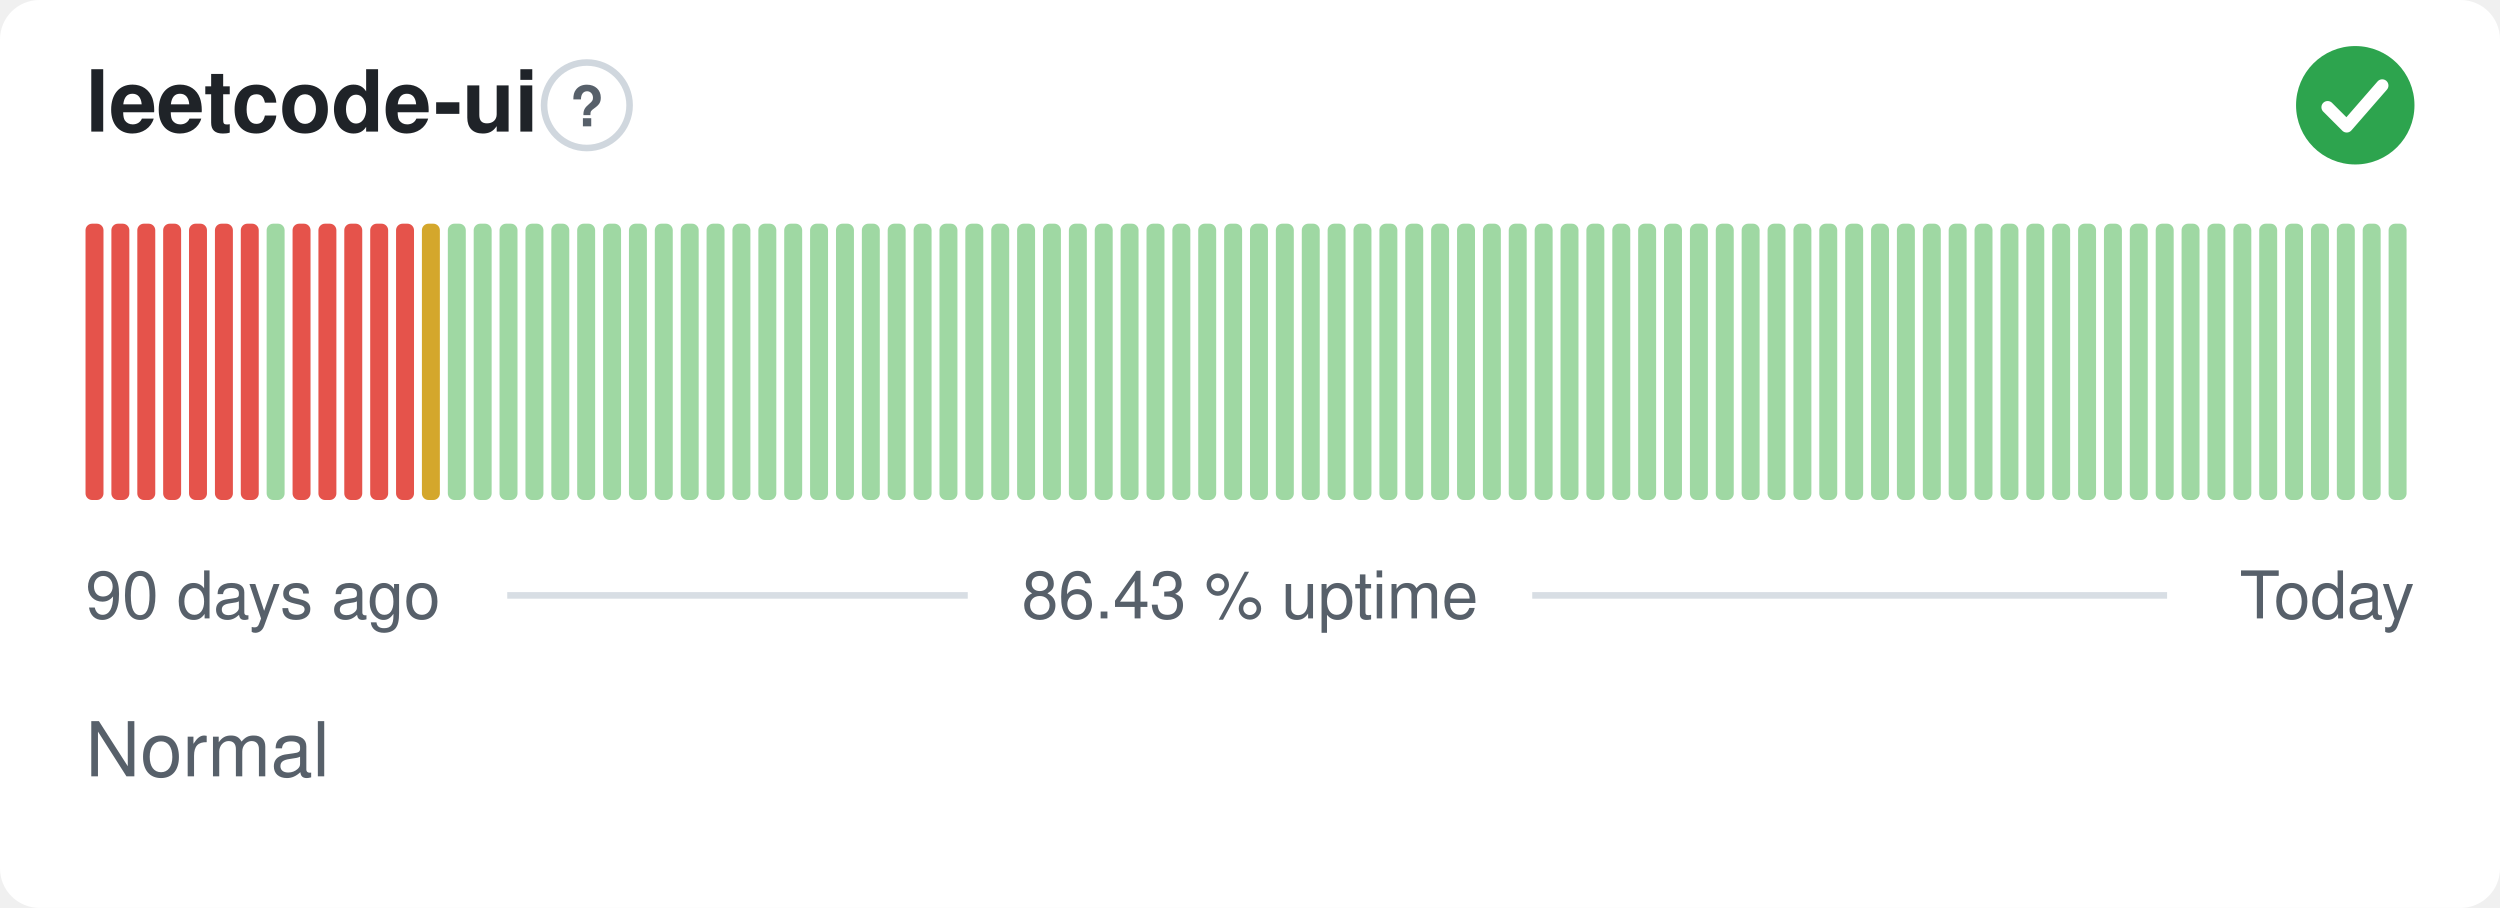
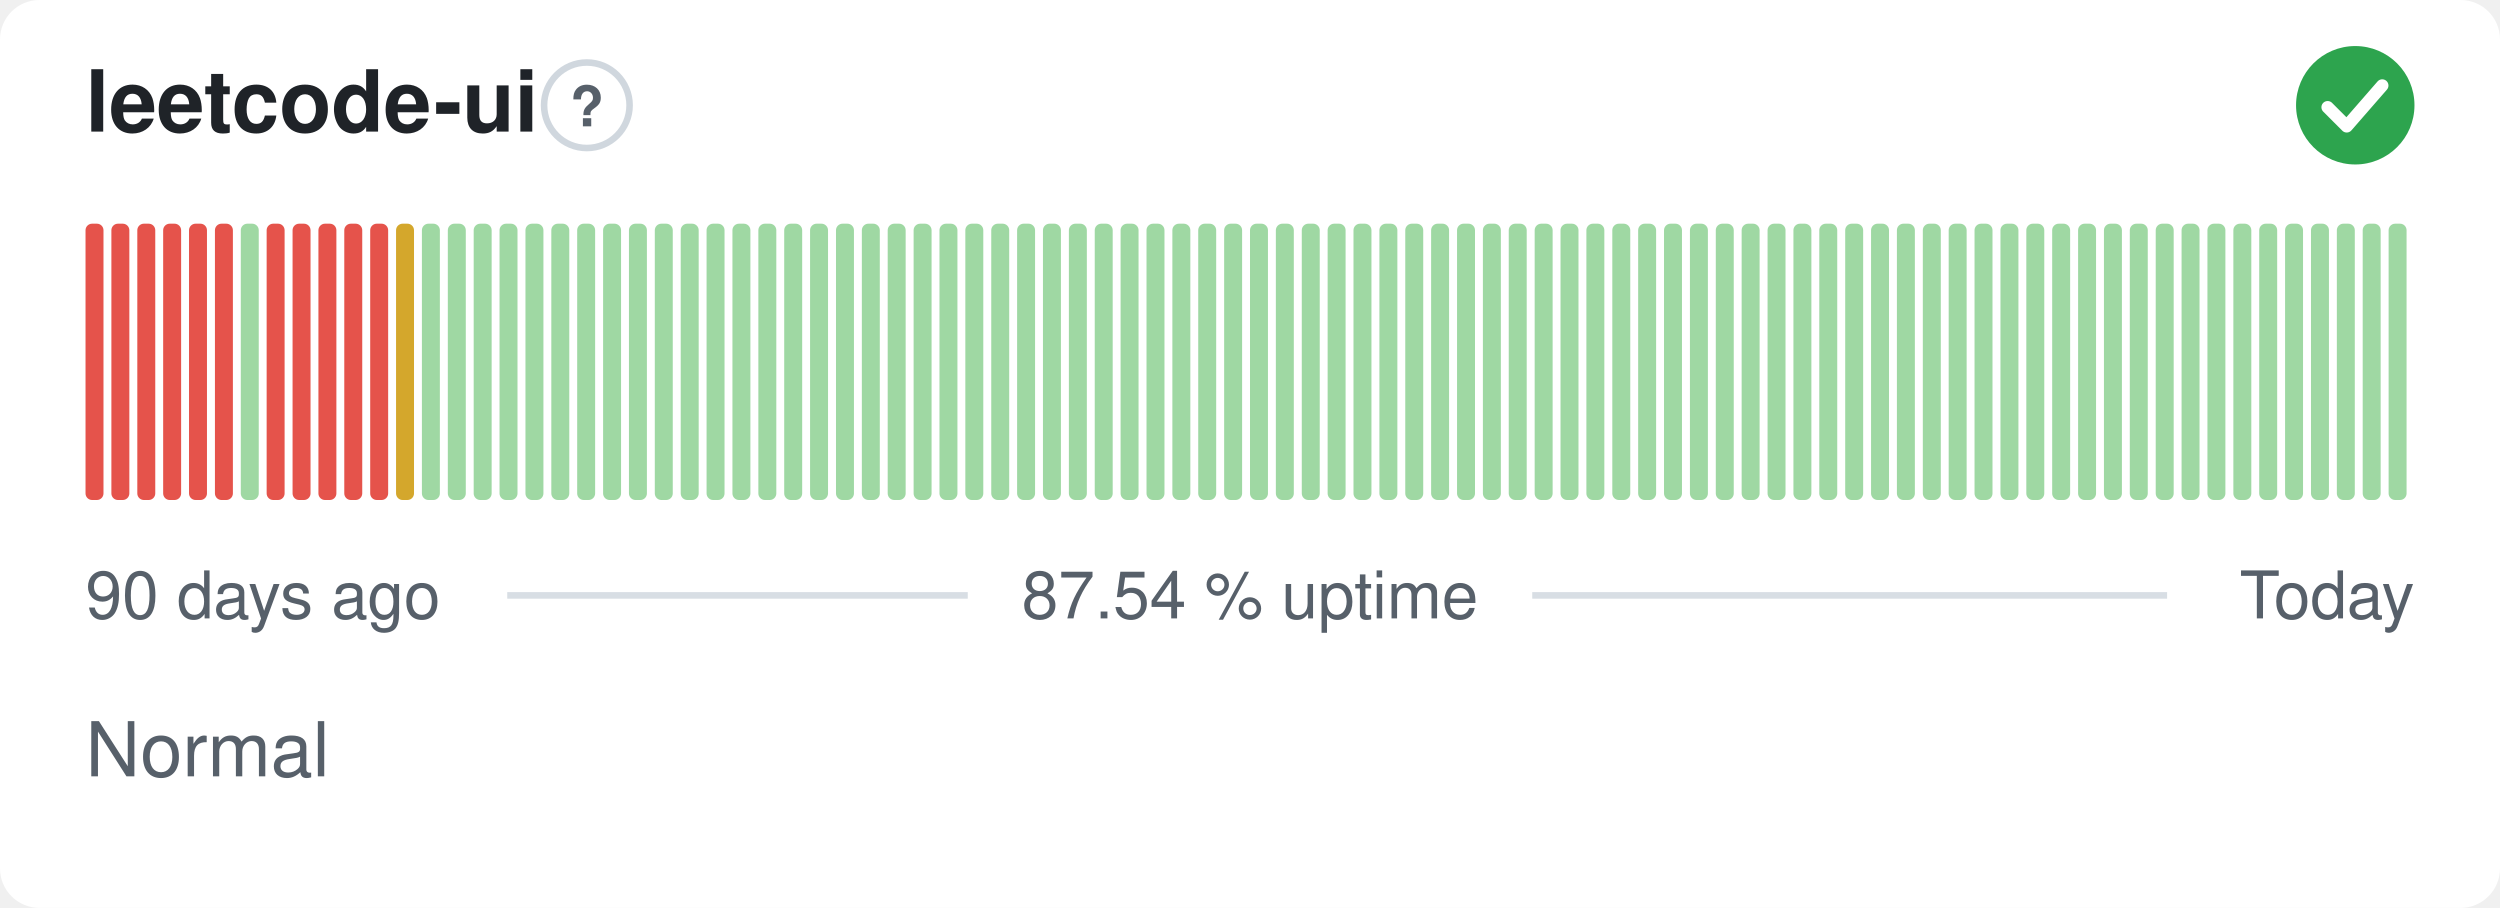
- <svg xmlns="http://www.w3.org/2000/svg" width="380" height="138" viewBox="0 0 380 138" role="img" aria-label="leetcode-ui: Normal, 86.43 % uptime over the last 90 days" font-family="-apple-system,BlinkMacSystemFont,'Segoe UI',Helvetica,Arial,sans-serif">
+ <svg xmlns="http://www.w3.org/2000/svg" width="380" height="138" viewBox="0 0 380 138" role="img" aria-label="leetcode-ui: Normal, 87.54 % uptime over the last 90 days" font-family="-apple-system,BlinkMacSystemFont,'Segoe UI',Helvetica,Arial,sans-serif">
  <style>
    @media (prefers-color-scheme: dark) {
      .bg { fill: #0d1117 }
      .title { fill: #e6edf3 }
      .muted { fill: #8b949e }
      .hint { stroke: #30363d }
      .rule { stroke: #30363d }
      .nodata { fill: #21262d }
    }
  </style>
  <rect class="bg" width="380" height="138" rx="6" fill="#ffffff" />
  <text class="title" x="13" y="20" font-size="13" font-weight="600" fill="#1f2328">leetcode-ui</text>
  <circle class="hint" cx="89.2" cy="16" r="6.5" fill="none" stroke="#d0d7de" stroke-width="1" />
  <text class="muted" x="89.2" y="19.2" text-anchor="middle" font-size="8.5" font-weight="700" fill="#57606a">?</text>
  <circle cx="358" cy="16" r="9" fill="#2da44e" />
  <path d="M353.80 16.30l2.90 2.90 5.40 -6.20" fill="none" stroke="#fff" stroke-width="1.89" stroke-linecap="round" stroke-linejoin="round" />
  <rect x="13.00" y="34.00" width="2.73" height="42.00" rx="1" fill="#e5534b" />
  <rect x="16.93" y="34.00" width="2.73" height="42.00" rx="1" fill="#e5534b" />
  <rect x="20.87" y="34.00" width="2.73" height="42.00" rx="1" fill="#e5534b" />
  <rect x="24.80" y="34.00" width="2.73" height="42.00" rx="1" fill="#e5534b" />
  <rect x="28.73" y="34.00" width="2.73" height="42.00" rx="1" fill="#e5534b" />
  <rect x="32.67" y="34.00" width="2.73" height="42.00" rx="1" fill="#e5534b" />
-   <rect x="36.60" y="34.00" width="2.73" height="42.00" rx="1" fill="#e5534b" />
-   <rect x="40.53" y="34.00" width="2.73" height="42.00" rx="1" fill="#9fd8a3" />
+   <rect x="36.60" y="34.00" width="2.73" height="42.00" rx="1" fill="#9fd8a3" />
+   <rect x="40.53" y="34.00" width="2.73" height="42.00" rx="1" fill="#e5534b" />
  <rect x="44.47" y="34.00" width="2.73" height="42.00" rx="1" fill="#e5534b" />
  <rect x="48.40" y="34.00" width="2.73" height="42.00" rx="1" fill="#e5534b" />
  <rect x="52.33" y="34.00" width="2.73" height="42.00" rx="1" fill="#e5534b" />
  <rect x="56.27" y="34.00" width="2.73" height="42.00" rx="1" fill="#e5534b" />
-   <rect x="60.20" y="34.00" width="2.73" height="42.00" rx="1" fill="#e5534b" />
-   <rect x="64.13" y="34.00" width="2.73" height="42.00" rx="1" fill="#d4a72c" />
+   <rect x="60.20" y="34.00" width="2.73" height="42.00" rx="1" fill="#d4a72c" />
+   <rect x="64.13" y="34.00" width="2.73" height="42.00" rx="1" fill="#9fd8a3" />
  <rect x="68.07" y="34.00" width="2.73" height="42.00" rx="1" fill="#9fd8a3" />
  <rect x="72.00" y="34.00" width="2.73" height="42.00" rx="1" fill="#9fd8a3" />
  <rect x="75.93" y="34.00" width="2.73" height="42.00" rx="1" fill="#9fd8a3" />
  <rect x="79.87" y="34.00" width="2.73" height="42.00" rx="1" fill="#9fd8a3" />
  <rect x="83.80" y="34.00" width="2.73" height="42.00" rx="1" fill="#9fd8a3" />
  <rect x="87.73" y="34.00" width="2.73" height="42.00" rx="1" fill="#9fd8a3" />
  <rect x="91.67" y="34.00" width="2.73" height="42.00" rx="1" fill="#9fd8a3" />
  <rect x="95.60" y="34.00" width="2.73" height="42.00" rx="1" fill="#9fd8a3" />
  <rect x="99.53" y="34.00" width="2.73" height="42.00" rx="1" fill="#9fd8a3" />
  <rect x="103.47" y="34.00" width="2.73" height="42.00" rx="1" fill="#9fd8a3" />
  <rect x="107.40" y="34.00" width="2.73" height="42.00" rx="1" fill="#9fd8a3" />
  <rect x="111.33" y="34.00" width="2.73" height="42.00" rx="1" fill="#9fd8a3" />
  <rect x="115.27" y="34.00" width="2.73" height="42.00" rx="1" fill="#9fd8a3" />
  <rect x="119.20" y="34.00" width="2.73" height="42.00" rx="1" fill="#9fd8a3" />
  <rect x="123.13" y="34.00" width="2.73" height="42.00" rx="1" fill="#9fd8a3" />
  <rect x="127.07" y="34.00" width="2.73" height="42.00" rx="1" fill="#9fd8a3" />
  <rect x="131.00" y="34.00" width="2.73" height="42.00" rx="1" fill="#9fd8a3" />
  <rect x="134.93" y="34.00" width="2.73" height="42.00" rx="1" fill="#9fd8a3" />
  <rect x="138.87" y="34.00" width="2.73" height="42.00" rx="1" fill="#9fd8a3" />
  <rect x="142.80" y="34.00" width="2.73" height="42.00" rx="1" fill="#9fd8a3" />
  <rect x="146.73" y="34.00" width="2.73" height="42.00" rx="1" fill="#9fd8a3" />
  <rect x="150.67" y="34.00" width="2.73" height="42.00" rx="1" fill="#9fd8a3" />
  <rect x="154.60" y="34.00" width="2.73" height="42.00" rx="1" fill="#9fd8a3" />
  <rect x="158.53" y="34.00" width="2.73" height="42.00" rx="1" fill="#9fd8a3" />
  <rect x="162.47" y="34.00" width="2.73" height="42.00" rx="1" fill="#9fd8a3" />
  <rect x="166.40" y="34.00" width="2.73" height="42.00" rx="1" fill="#9fd8a3" />
  <rect x="170.33" y="34.00" width="2.73" height="42.00" rx="1" fill="#9fd8a3" />
  <rect x="174.27" y="34.00" width="2.73" height="42.00" rx="1" fill="#9fd8a3" />
  <rect x="178.20" y="34.00" width="2.73" height="42.00" rx="1" fill="#9fd8a3" />
  <rect x="182.13" y="34.00" width="2.73" height="42.00" rx="1" fill="#9fd8a3" />
  <rect x="186.07" y="34.00" width="2.73" height="42.00" rx="1" fill="#9fd8a3" />
  <rect x="190.00" y="34.00" width="2.73" height="42.00" rx="1" fill="#9fd8a3" />
  <rect x="193.93" y="34.00" width="2.73" height="42.00" rx="1" fill="#9fd8a3" />
  <rect x="197.87" y="34.00" width="2.73" height="42.00" rx="1" fill="#9fd8a3" />
  <rect x="201.80" y="34.00" width="2.73" height="42.00" rx="1" fill="#9fd8a3" />
  <rect x="205.73" y="34.00" width="2.73" height="42.00" rx="1" fill="#9fd8a3" />
  <rect x="209.67" y="34.00" width="2.73" height="42.00" rx="1" fill="#9fd8a3" />
  <rect x="213.60" y="34.00" width="2.73" height="42.00" rx="1" fill="#9fd8a3" />
  <rect x="217.53" y="34.00" width="2.73" height="42.00" rx="1" fill="#9fd8a3" />
  <rect x="221.47" y="34.00" width="2.73" height="42.00" rx="1" fill="#9fd8a3" />
  <rect x="225.40" y="34.00" width="2.73" height="42.00" rx="1" fill="#9fd8a3" />
  <rect x="229.33" y="34.00" width="2.73" height="42.00" rx="1" fill="#9fd8a3" />
  <rect x="233.27" y="34.00" width="2.73" height="42.00" rx="1" fill="#9fd8a3" />
  <rect x="237.20" y="34.00" width="2.73" height="42.00" rx="1" fill="#9fd8a3" />
  <rect x="241.13" y="34.00" width="2.73" height="42.00" rx="1" fill="#9fd8a3" />
  <rect x="245.07" y="34.00" width="2.73" height="42.00" rx="1" fill="#9fd8a3" />
  <rect x="249.00" y="34.00" width="2.73" height="42.00" rx="1" fill="#9fd8a3" />
  <rect x="252.93" y="34.00" width="2.73" height="42.00" rx="1" fill="#9fd8a3" />
  <rect x="256.87" y="34.00" width="2.73" height="42.00" rx="1" fill="#9fd8a3" />
  <rect x="260.80" y="34.00" width="2.73" height="42.00" rx="1" fill="#9fd8a3" />
  <rect x="264.73" y="34.00" width="2.73" height="42.00" rx="1" fill="#9fd8a3" />
  <rect x="268.67" y="34.00" width="2.73" height="42.00" rx="1" fill="#9fd8a3" />
  <rect x="272.60" y="34.00" width="2.73" height="42.00" rx="1" fill="#9fd8a3" />
  <rect x="276.53" y="34.00" width="2.73" height="42.00" rx="1" fill="#9fd8a3" />
  <rect x="280.47" y="34.00" width="2.73" height="42.00" rx="1" fill="#9fd8a3" />
  <rect x="284.40" y="34.00" width="2.73" height="42.00" rx="1" fill="#9fd8a3" />
  <rect x="288.33" y="34.00" width="2.73" height="42.00" rx="1" fill="#9fd8a3" />
  <rect x="292.27" y="34.00" width="2.73" height="42.00" rx="1" fill="#9fd8a3" />
  <rect x="296.20" y="34.00" width="2.73" height="42.00" rx="1" fill="#9fd8a3" />
  <rect x="300.13" y="34.00" width="2.73" height="42.00" rx="1" fill="#9fd8a3" />
  <rect x="304.07" y="34.00" width="2.73" height="42.00" rx="1" fill="#9fd8a3" />
  <rect x="308.00" y="34.00" width="2.73" height="42.00" rx="1" fill="#9fd8a3" />
  <rect x="311.93" y="34.00" width="2.73" height="42.00" rx="1" fill="#9fd8a3" />
  <rect x="315.87" y="34.00" width="2.73" height="42.00" rx="1" fill="#9fd8a3" />
  <rect x="319.80" y="34.00" width="2.73" height="42.00" rx="1" fill="#9fd8a3" />
  <rect x="323.73" y="34.00" width="2.73" height="42.00" rx="1" fill="#9fd8a3" />
  <rect x="327.67" y="34.00" width="2.73" height="42.00" rx="1" fill="#9fd8a3" />
  <rect x="331.60" y="34.00" width="2.73" height="42.00" rx="1" fill="#9fd8a3" />
  <rect x="335.53" y="34.00" width="2.73" height="42.00" rx="1" fill="#9fd8a3" />
  <rect x="339.47" y="34.00" width="2.73" height="42.00" rx="1" fill="#9fd8a3" />
  <rect x="343.40" y="34.00" width="2.73" height="42.00" rx="1" fill="#9fd8a3" />
  <rect x="347.33" y="34.00" width="2.73" height="42.00" rx="1" fill="#9fd8a3" />
  <rect x="351.27" y="34.00" width="2.73" height="42.00" rx="1" fill="#9fd8a3" />
  <rect x="355.20" y="34.00" width="2.73" height="42.00" rx="1" fill="#9fd8a3" />
  <rect x="359.13" y="34.00" width="2.73" height="42.00" rx="1" fill="#9fd8a3" />
  <rect x="363.07" y="34.00" width="2.73" height="42.00" rx="1" fill="#9fd8a3" />
  <text class="muted" x="13" y="94" font-size="10" fill="#57606a">90 days ago</text>
-   <text class="muted" x="190" y="94" text-anchor="middle" font-size="10" fill="#57606a">86.43 % uptime</text>
+   <text class="muted" x="190" y="94" text-anchor="middle" font-size="10" fill="#57606a">87.54 % uptime</text>
  <text class="muted" x="367" y="94" text-anchor="end" font-size="10" fill="#57606a">Today</text>
  <line class="rule" x1="77.1" y1="90.5" x2="147.1" y2="90.5" stroke="#d8dee4" stroke-width="1" />
  <line class="rule" x1="232.9" y1="90.5" x2="329.4" y2="90.5" stroke="#d8dee4" stroke-width="1" />
  <text class="muted" x="13" y="118" font-size="11.5" fill="#57606a">Normal</text>
</svg>
